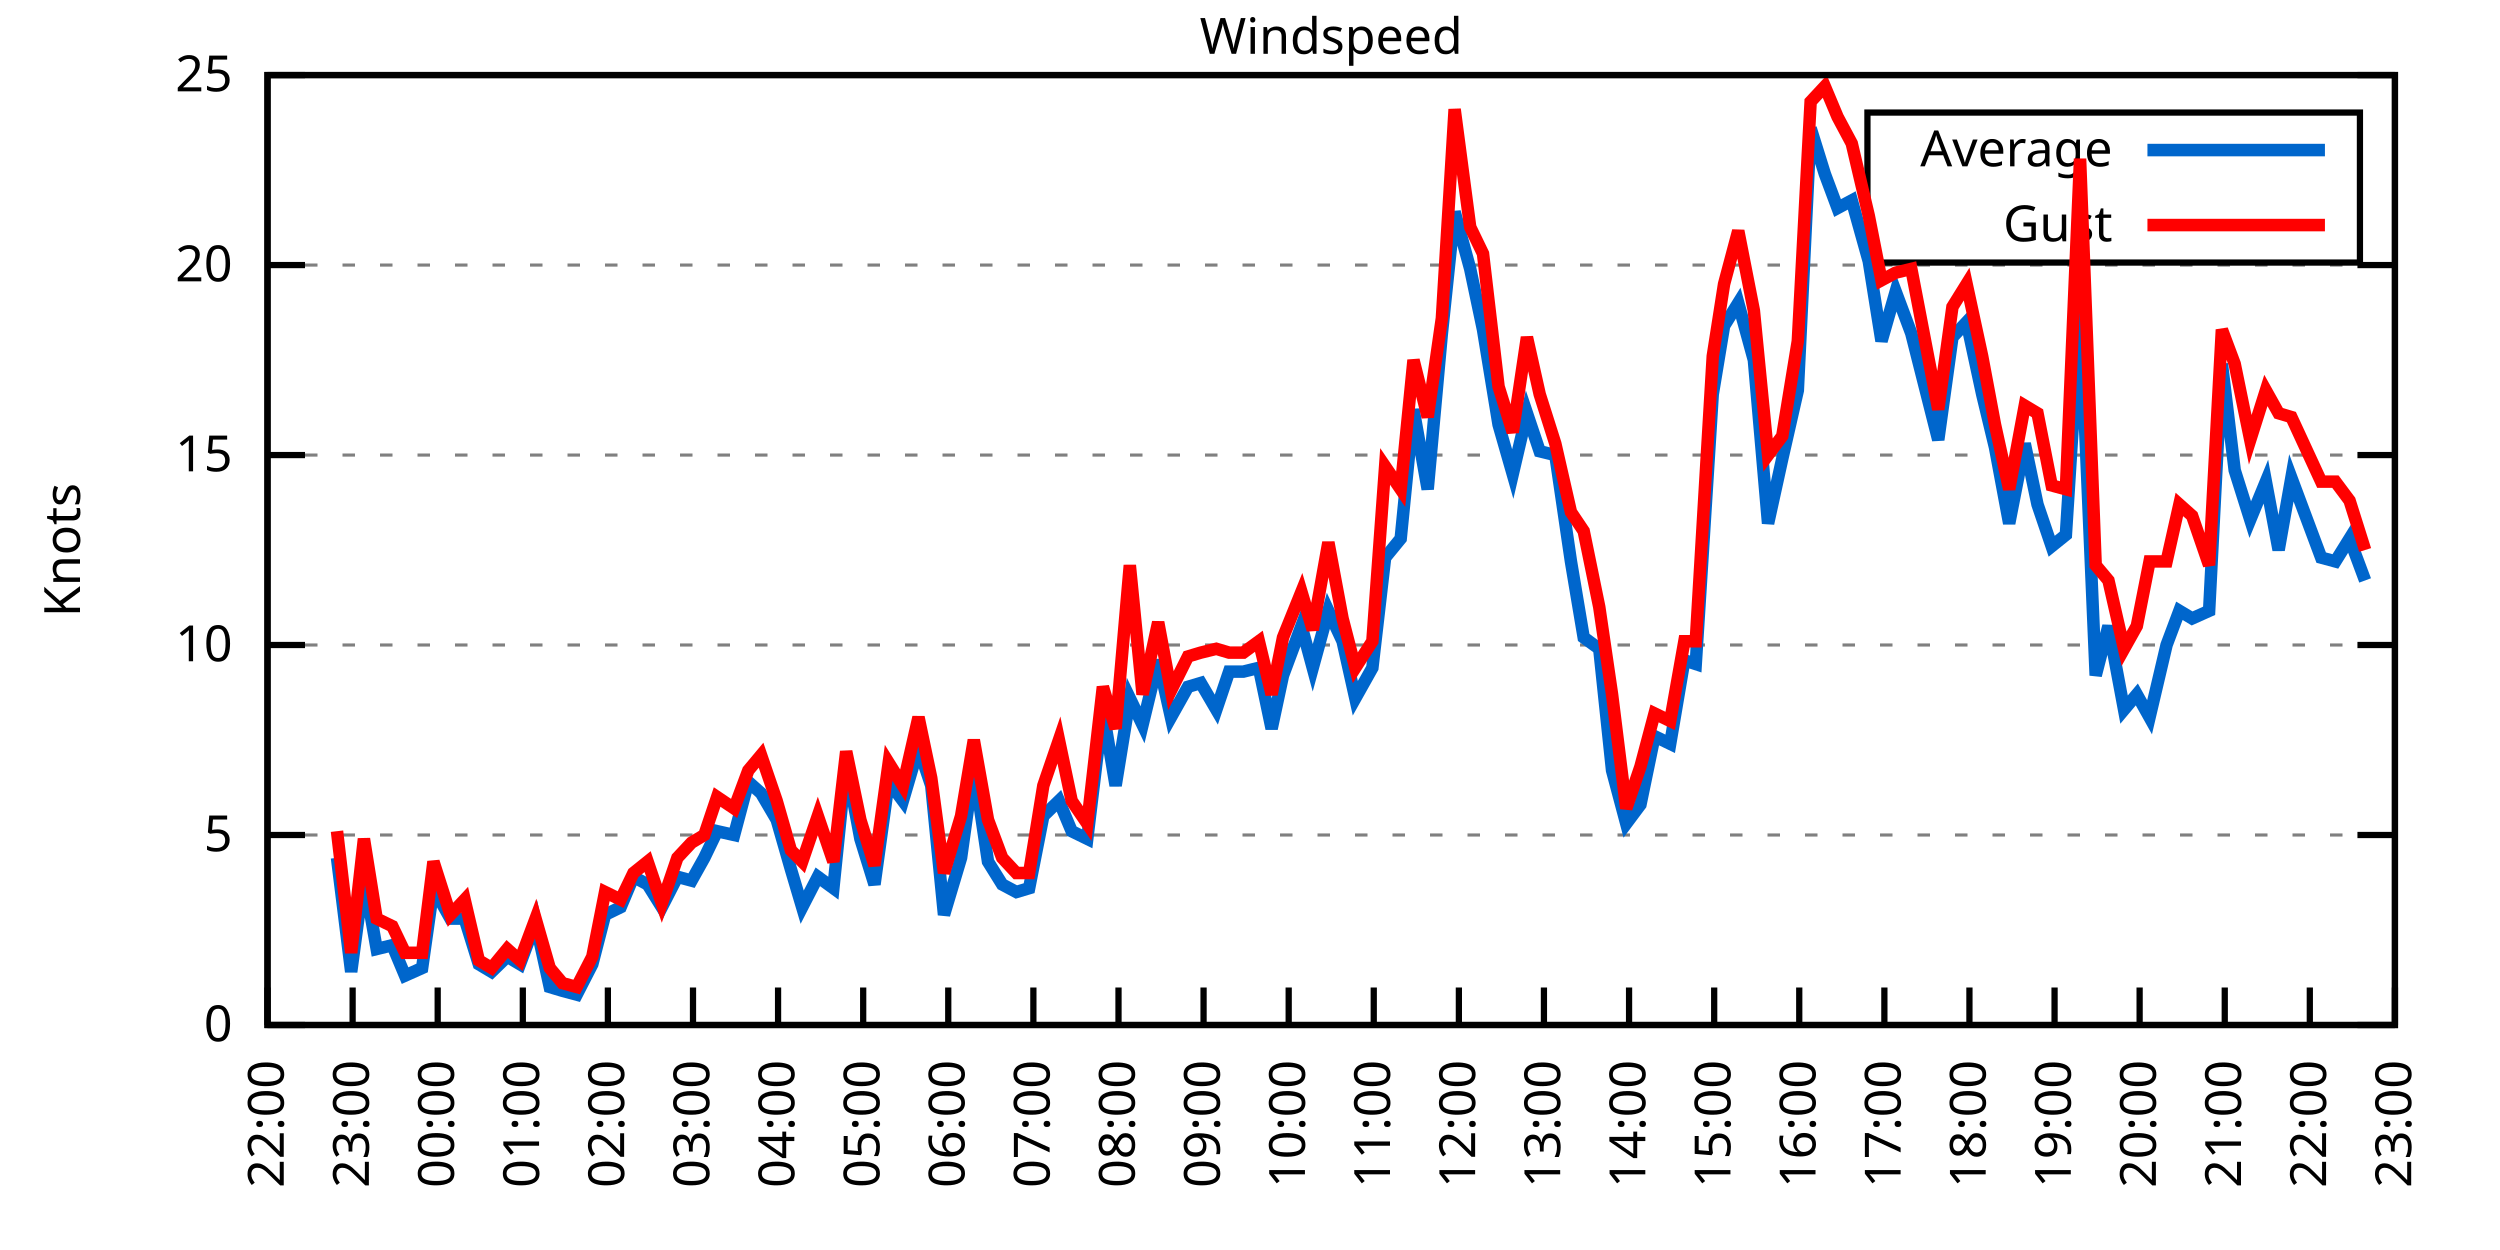
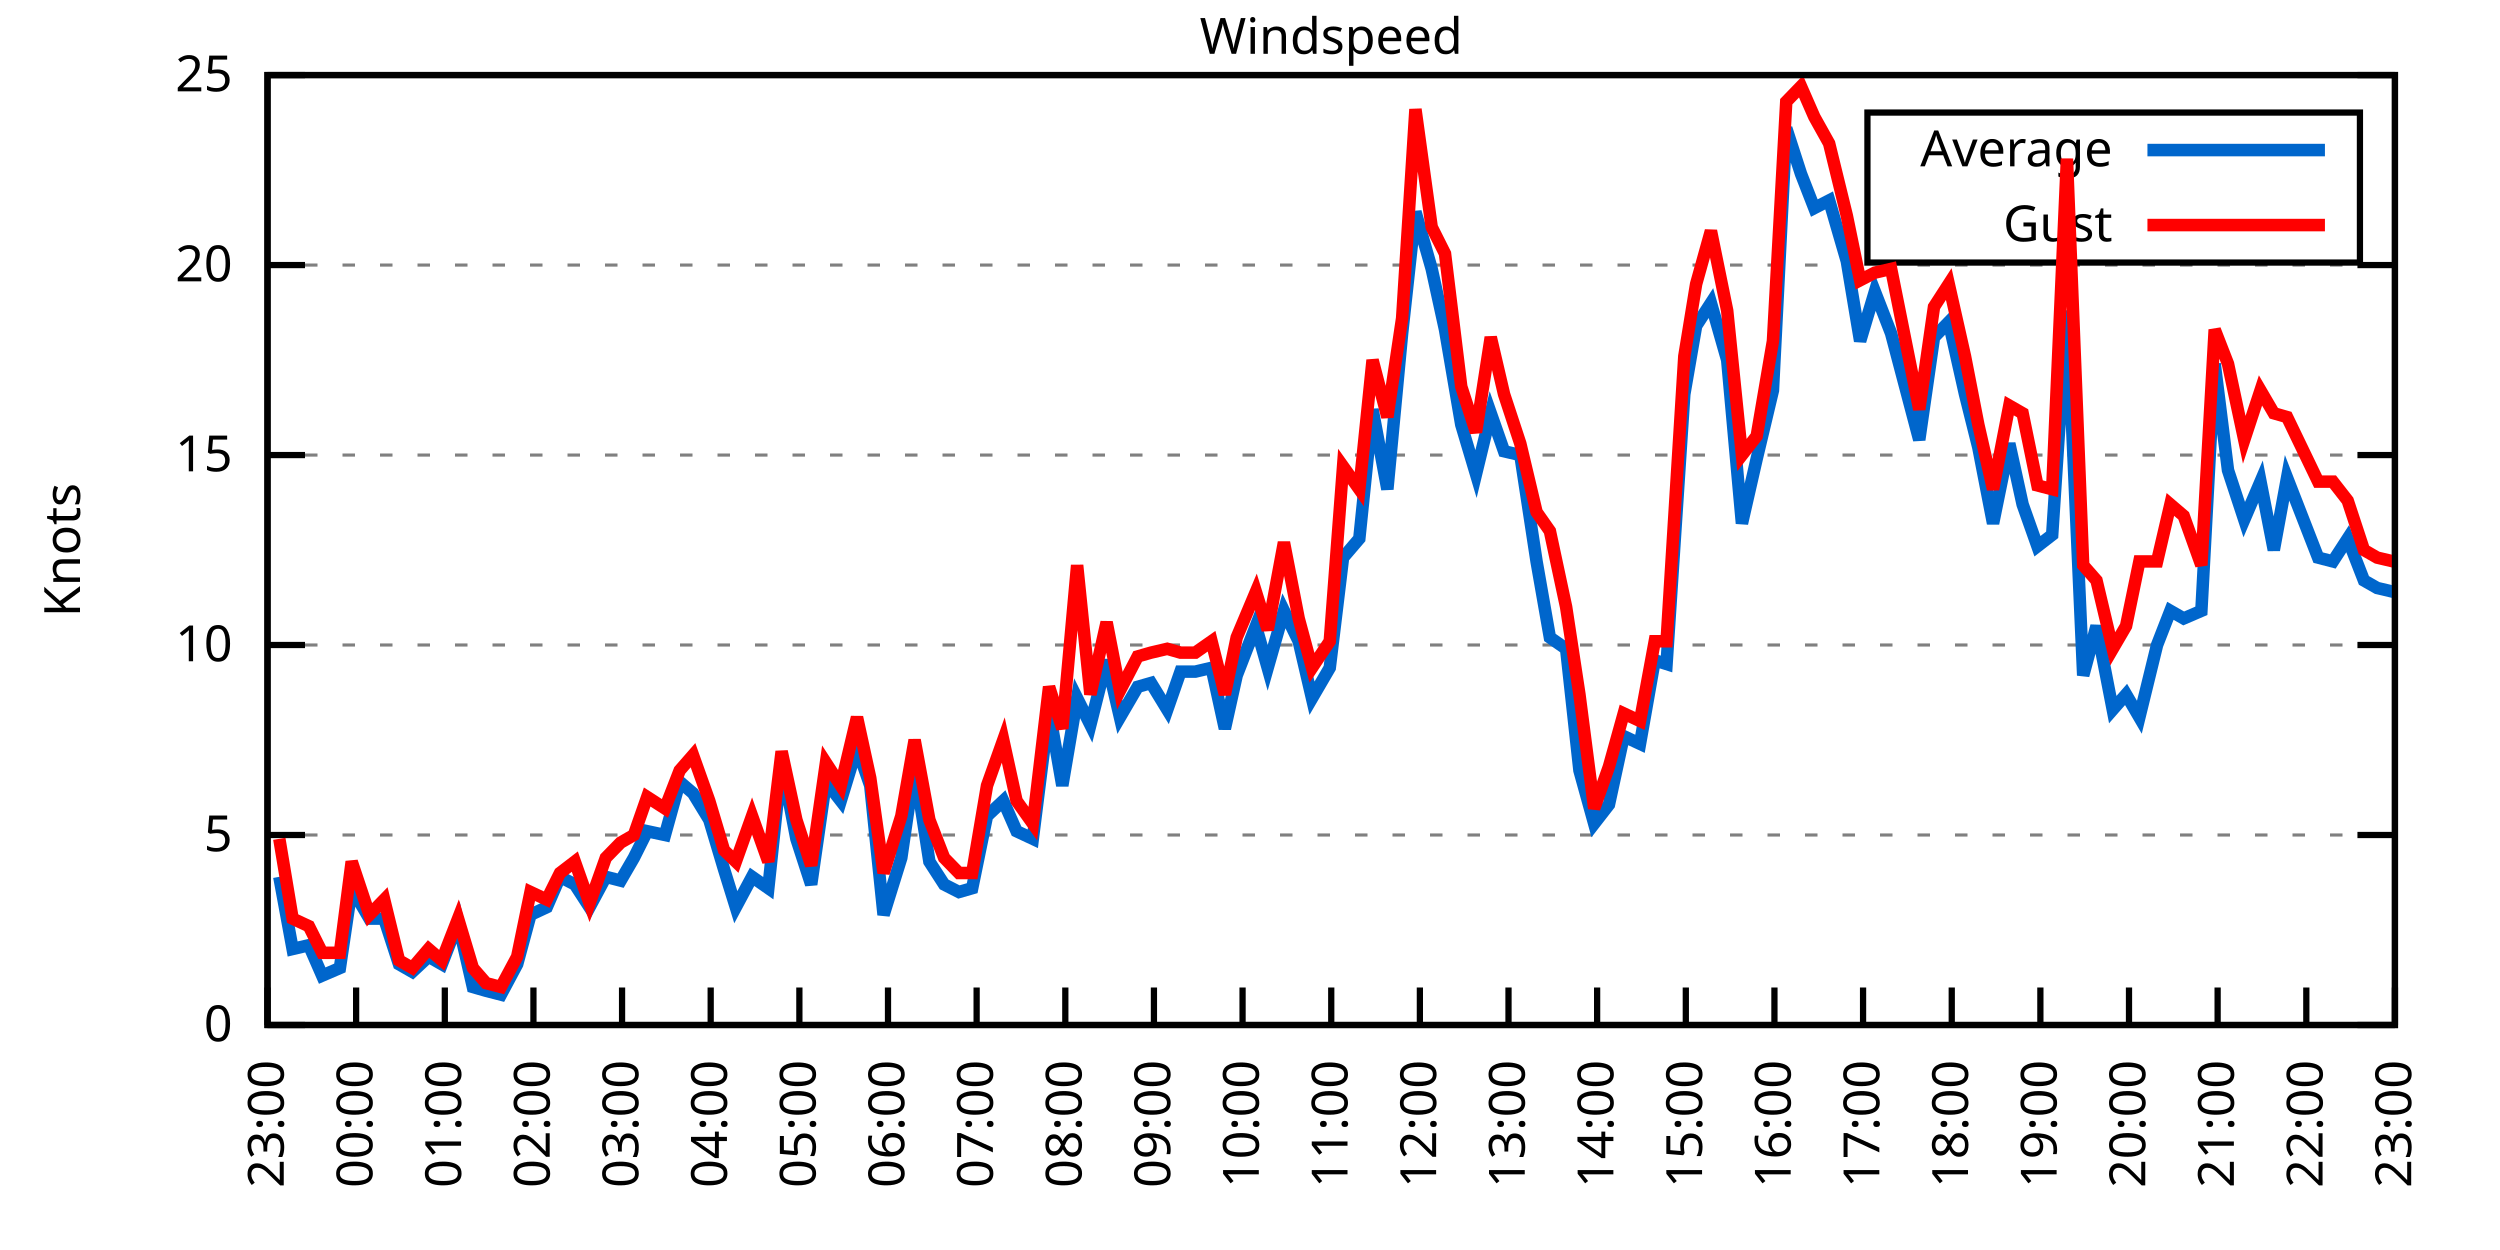
<svg xmlns="http://www.w3.org/2000/svg" xmlns:xlink="http://www.w3.org/1999/xlink" width="400" height="200" viewBox="0 0 400 200">
  <g id="gnuplot_canvas">
    <rect x="0" y="0" width="400" height="200" fill="none" />
    <defs>
      <circle id="gpDot" r="0.5" stroke-width="0.5" stroke="currentColor" />
      <path id="gpPt0" stroke-width="0.333" stroke="currentColor" d="M-1,0 h2 M0,-1 v2" />
      <path id="gpPt1" stroke-width="0.333" stroke="currentColor" d="M-1,-1 L1,1 M1,-1 L-1,1" />
      <path id="gpPt2" stroke-width="0.333" stroke="currentColor" d="M-1,0 L1,0 M0,-1 L0,1 M-1,-1 L1,1 M-1,1 L1,-1" />
      <rect id="gpPt3" stroke-width="0.333" stroke="currentColor" x="-1" y="-1" width="2" height="2" />
      <rect id="gpPt4" stroke-width="0.333" stroke="currentColor" fill="currentColor" x="-1" y="-1" width="2" height="2" />
      <circle id="gpPt5" stroke-width="0.333" stroke="currentColor" cx="0" cy="0" r="1" />
      <use xlink:href="#gpPt5" id="gpPt6" fill="currentColor" stroke="none" />
      <path id="gpPt7" stroke-width="0.333" stroke="currentColor" d="M0,-1.33 L-1.33,0.67 L1.33,0.67 z" />
      <use xlink:href="#gpPt7" id="gpPt8" fill="currentColor" stroke="none" />
      <use xlink:href="#gpPt7" id="gpPt9" stroke="currentColor" transform="rotate(180)" />
      <use xlink:href="#gpPt9" id="gpPt10" fill="currentColor" stroke="none" />
      <use xlink:href="#gpPt3" id="gpPt11" stroke="currentColor" transform="rotate(45)" />
      <use xlink:href="#gpPt11" id="gpPt12" fill="currentColor" stroke="none" />
      <path id="gpPt13" stroke-width="0.333" stroke="currentColor" d="M0,1.330 L1.265,0.411 L0.782,-1.067 L-0.782,-1.076 L-1.265,0.411 z" />
      <use xlink:href="#gpPt13" id="gpPt14" fill="currentColor" stroke="none" />
      <filter id="textbox" filterUnits="objectBoundingBox" x="0" y="0" height="1" width="1">
        <feFlood flood-color="white" flood-opacity="1" result="bgnd" />
        <feComposite in="SourceGraphic" in2="bgnd" operator="atop" />
      </filter>
      <filter id="greybox" filterUnits="objectBoundingBox" x="0" y="0" height="1" width="1">
        <feFlood flood-color="lightgrey" flood-opacity="1" result="grey" />
        <feComposite in="SourceGraphic" in2="grey" operator="atop" />
      </filter>
    </defs>
    <g fill="none" color="white" stroke="currentColor" stroke-width="1.00" stroke-linecap="butt" stroke-linejoin="miter">
</g>
    <g fill="none" color="black" stroke="currentColor" stroke-width="1.00" stroke-linecap="butt" stroke-linejoin="miter">
      <g stroke="none" shape-rendering="crispEdges">
        <polygon fill="rgb(255, 255, 255)" points="42.80,164.00 383.18,164.00 383.18,12.02 42.80,12.02 " />
      </g>
    </g>
    <g fill="none" color="black" stroke="currentColor" stroke-width="1.00" stroke-linecap="butt" stroke-linejoin="miter">
</g>
    <g fill="none" color="black" stroke="black" stroke-width="0.50" stroke-linecap="butt" stroke-linejoin="miter">
</g>
    <g fill="none" color="gray" stroke="currentColor" stroke-width="0.50" stroke-linecap="butt" stroke-linejoin="miter">
      <path stroke="gray" stroke-dasharray="2,4" class="gridline" d="M42.80,164.00 L383.19,164.00  " />
    </g>
    <g fill="none" color="gray" stroke="gray" stroke-width="1.00" stroke-linecap="butt" stroke-linejoin="miter">
</g>
    <g fill="none" color="black" stroke="currentColor" stroke-width="1.00" stroke-linecap="butt" stroke-linejoin="miter">
      <path stroke="black" d="M42.80,164.00 L48.80,164.00 M383.19,164.00 L377.19,164.00  " />
      <g transform="translate(37.20,166.60)" stroke="none" fill="black" font-family="Sans" font-size="8.00" text-anchor="end">
        <text>
          <tspan font-family="Sans"> 0</tspan>
        </text>
      </g>
    </g>
    <g fill="none" color="black" stroke="currentColor" stroke-width="1.00" stroke-linecap="butt" stroke-linejoin="miter">
</g>
    <g fill="none" color="black" stroke="black" stroke-width="0.50" stroke-linecap="butt" stroke-linejoin="miter">
</g>
    <g fill="none" color="gray" stroke="currentColor" stroke-width="0.50" stroke-linecap="butt" stroke-linejoin="miter">
      <path stroke="gray" stroke-dasharray="2,4" class="gridline" d="M42.80,133.60 L383.19,133.60  " />
    </g>
    <g fill="none" color="gray" stroke="gray" stroke-width="1.00" stroke-linecap="butt" stroke-linejoin="miter">
</g>
    <g fill="none" color="black" stroke="currentColor" stroke-width="1.00" stroke-linecap="butt" stroke-linejoin="miter">
      <path stroke="black" d="M42.80,133.60 L48.80,133.60 M383.19,133.60 L377.19,133.60  " />
      <g transform="translate(37.20,136.20)" stroke="none" fill="black" font-family="Sans" font-size="8.00" text-anchor="end">
        <text>
          <tspan font-family="Sans"> 5</tspan>
        </text>
      </g>
    </g>
    <g fill="none" color="black" stroke="currentColor" stroke-width="1.00" stroke-linecap="butt" stroke-linejoin="miter">
</g>
    <g fill="none" color="black" stroke="black" stroke-width="0.50" stroke-linecap="butt" stroke-linejoin="miter">
</g>
    <g fill="none" color="gray" stroke="currentColor" stroke-width="0.50" stroke-linecap="butt" stroke-linejoin="miter">
      <path stroke="gray" stroke-dasharray="2,4" class="gridline" d="M42.80,103.20 L383.19,103.20  " />
    </g>
    <g fill="none" color="gray" stroke="gray" stroke-width="1.00" stroke-linecap="butt" stroke-linejoin="miter">
</g>
    <g fill="none" color="black" stroke="currentColor" stroke-width="1.00" stroke-linecap="butt" stroke-linejoin="miter">
      <path stroke="black" d="M42.80,103.20 L48.80,103.20 M383.19,103.20 L377.19,103.20  " />
      <g transform="translate(37.20,105.80)" stroke="none" fill="black" font-family="Sans" font-size="8.00" text-anchor="end">
        <text>
          <tspan font-family="Sans"> 10</tspan>
        </text>
      </g>
    </g>
    <g fill="none" color="black" stroke="currentColor" stroke-width="1.00" stroke-linecap="butt" stroke-linejoin="miter">
</g>
    <g fill="none" color="black" stroke="black" stroke-width="0.50" stroke-linecap="butt" stroke-linejoin="miter">
</g>
    <g fill="none" color="gray" stroke="currentColor" stroke-width="0.50" stroke-linecap="butt" stroke-linejoin="miter">
      <path stroke="gray" stroke-dasharray="2,4" class="gridline" d="M42.80,72.81 L383.19,72.81  " />
    </g>
    <g fill="none" color="gray" stroke="gray" stroke-width="1.00" stroke-linecap="butt" stroke-linejoin="miter">
</g>
    <g fill="none" color="black" stroke="currentColor" stroke-width="1.00" stroke-linecap="butt" stroke-linejoin="miter">
      <path stroke="black" d="M42.80,72.81 L48.80,72.81 M383.19,72.81 L377.19,72.81  " />
      <g transform="translate(37.20,75.41)" stroke="none" fill="black" font-family="Sans" font-size="8.00" text-anchor="end">
        <text>
          <tspan font-family="Sans"> 15</tspan>
        </text>
      </g>
    </g>
    <g fill="none" color="black" stroke="currentColor" stroke-width="1.00" stroke-linecap="butt" stroke-linejoin="miter">
</g>
    <g fill="none" color="black" stroke="black" stroke-width="0.50" stroke-linecap="butt" stroke-linejoin="miter">
</g>
    <g fill="none" color="gray" stroke="currentColor" stroke-width="0.50" stroke-linecap="butt" stroke-linejoin="miter">
      <path stroke="gray" stroke-dasharray="2,4" class="gridline" d="M42.80,42.41 L383.19,42.41  " />
    </g>
    <g fill="none" color="gray" stroke="gray" stroke-width="1.00" stroke-linecap="butt" stroke-linejoin="miter">
</g>
    <g fill="none" color="black" stroke="currentColor" stroke-width="1.00" stroke-linecap="butt" stroke-linejoin="miter">
      <path stroke="black" d="M42.80,42.41 L48.80,42.41 M383.19,42.41 L377.19,42.41  " />
      <g transform="translate(37.20,45.01)" stroke="none" fill="black" font-family="Sans" font-size="8.00" text-anchor="end">
        <text>
          <tspan font-family="Sans"> 20</tspan>
        </text>
      </g>
    </g>
    <g fill="none" color="black" stroke="currentColor" stroke-width="1.00" stroke-linecap="butt" stroke-linejoin="miter">
</g>
    <g fill="none" color="black" stroke="black" stroke-width="0.50" stroke-linecap="butt" stroke-linejoin="miter">
</g>
    <g fill="none" color="gray" stroke="currentColor" stroke-width="0.50" stroke-linecap="butt" stroke-linejoin="miter">
      <path stroke="gray" stroke-dasharray="2,4" class="gridline" d="M42.80,12.01 L383.19,12.01  " />
    </g>
    <g fill="none" color="gray" stroke="gray" stroke-width="1.00" stroke-linecap="butt" stroke-linejoin="miter">
</g>
    <g fill="none" color="black" stroke="currentColor" stroke-width="1.00" stroke-linecap="butt" stroke-linejoin="miter">
      <path stroke="black" d="M42.80,12.01 L48.80,12.01 M383.19,12.01 L377.19,12.01  " />
      <g transform="translate(37.20,14.61)" stroke="none" fill="black" font-family="Sans" font-size="8.00" text-anchor="end">
        <text>
          <tspan font-family="Sans"> 25</tspan>
        </text>
      </g>
    </g>
    <g fill="none" color="black" stroke="currentColor" stroke-width="1.00" stroke-linecap="butt" stroke-linejoin="miter">
      <path stroke="black" d="M42.80,164.00 L42.80,158.00  " />
      <g transform="translate(45.40,169.60) rotate(270.00)" stroke="none" fill="black" font-family="Sans" font-size="8.00" text-anchor="end">
        <text>
-           <tspan font-family="Sans">22:00</tspan>
-         </text>
-       </g>
-     </g>
-     <g fill="none" color="black" stroke="currentColor" stroke-width="1.00" stroke-linecap="butt" stroke-linejoin="miter">
-       <path stroke="black" d="M56.42,164.00 L56.42,158.00  " />
-       <g transform="translate(59.02,169.60) rotate(270.00)" stroke="none" fill="black" font-family="Sans" font-size="8.00" text-anchor="end">
-         <text>
          <tspan font-family="Sans">23:00</tspan>
        </text>
      </g>
    </g>
    <g fill="none" color="black" stroke="currentColor" stroke-width="1.00" stroke-linecap="butt" stroke-linejoin="miter">
-       <path stroke="black" d="M70.03,164.00 L70.03,158.00  " />
-       <g transform="translate(72.63,169.60) rotate(270.00)" stroke="none" fill="black" font-family="Sans" font-size="8.00" text-anchor="end">
+       <path stroke="black" d="M56.98,164.00 L56.98,158.00  " />
+       <g transform="translate(59.58,169.60) rotate(270.00)" stroke="none" fill="black" font-family="Sans" font-size="8.00" text-anchor="end">
        <text>
          <tspan font-family="Sans">00:00</tspan>
        </text>
      </g>
    </g>
    <g fill="none" color="black" stroke="currentColor" stroke-width="1.00" stroke-linecap="butt" stroke-linejoin="miter">
-       <path stroke="black" d="M83.65,164.00 L83.65,158.00  " />
-       <g transform="translate(86.25,169.60) rotate(270.00)" stroke="none" fill="black" font-family="Sans" font-size="8.00" text-anchor="end">
+       <path stroke="black" d="M71.17,164.00 L71.17,158.00  " />
+       <g transform="translate(73.77,169.60) rotate(270.00)" stroke="none" fill="black" font-family="Sans" font-size="8.00" text-anchor="end">
        <text>
          <tspan font-family="Sans">01:00</tspan>
        </text>
      </g>
    </g>
    <g fill="none" color="black" stroke="currentColor" stroke-width="1.00" stroke-linecap="butt" stroke-linejoin="miter">
-       <path stroke="black" d="M97.26,164.00 L97.26,158.00  " />
-       <g transform="translate(99.86,169.60) rotate(270.00)" stroke="none" fill="black" font-family="Sans" font-size="8.00" text-anchor="end">
+       <path stroke="black" d="M85.35,164.00 L85.35,158.00  " />
+       <g transform="translate(87.95,169.60) rotate(270.00)" stroke="none" fill="black" font-family="Sans" font-size="8.00" text-anchor="end">
        <text>
          <tspan font-family="Sans">02:00</tspan>
        </text>
      </g>
    </g>
    <g fill="none" color="black" stroke="currentColor" stroke-width="1.00" stroke-linecap="butt" stroke-linejoin="miter">
-       <path stroke="black" d="M110.88,164.00 L110.88,158.00  " />
-       <g transform="translate(113.48,169.60) rotate(270.00)" stroke="none" fill="black" font-family="Sans" font-size="8.00" text-anchor="end">
+       <path stroke="black" d="M99.53,164.00 L99.53,158.00  " />
+       <g transform="translate(102.13,169.60) rotate(270.00)" stroke="none" fill="black" font-family="Sans" font-size="8.00" text-anchor="end">
        <text>
          <tspan font-family="Sans">03:00</tspan>
        </text>
      </g>
    </g>
    <g fill="none" color="black" stroke="currentColor" stroke-width="1.00" stroke-linecap="butt" stroke-linejoin="miter">
-       <path stroke="black" d="M124.49,164.00 L124.49,158.00  " />
-       <g transform="translate(127.09,169.60) rotate(270.00)" stroke="none" fill="black" font-family="Sans" font-size="8.00" text-anchor="end">
+       <path stroke="black" d="M113.71,164.00 L113.71,158.00  " />
+       <g transform="translate(116.31,169.60) rotate(270.00)" stroke="none" fill="black" font-family="Sans" font-size="8.00" text-anchor="end">
        <text>
          <tspan font-family="Sans">04:00</tspan>
        </text>
      </g>
    </g>
    <g fill="none" color="black" stroke="currentColor" stroke-width="1.00" stroke-linecap="butt" stroke-linejoin="miter">
-       <path stroke="black" d="M138.11,164.00 L138.11,158.00  " />
-       <g transform="translate(140.71,169.60) rotate(270.00)" stroke="none" fill="black" font-family="Sans" font-size="8.00" text-anchor="end">
+       <path stroke="black" d="M127.90,164.00 L127.90,158.00  " />
+       <g transform="translate(130.50,169.60) rotate(270.00)" stroke="none" fill="black" font-family="Sans" font-size="8.00" text-anchor="end">
        <text>
          <tspan font-family="Sans">05:00</tspan>
        </text>
      </g>
    </g>
    <g fill="none" color="black" stroke="currentColor" stroke-width="1.00" stroke-linecap="butt" stroke-linejoin="miter">
-       <path stroke="black" d="M151.72,164.00 L151.72,158.00  " />
-       <g transform="translate(154.32,169.60) rotate(270.00)" stroke="none" fill="black" font-family="Sans" font-size="8.00" text-anchor="end">
+       <path stroke="black" d="M142.08,164.00 L142.08,158.00  " />
+       <g transform="translate(144.68,169.60) rotate(270.00)" stroke="none" fill="black" font-family="Sans" font-size="8.00" text-anchor="end">
        <text>
          <tspan font-family="Sans">06:00</tspan>
        </text>
      </g>
    </g>
    <g fill="none" color="black" stroke="currentColor" stroke-width="1.00" stroke-linecap="butt" stroke-linejoin="miter">
-       <path stroke="black" d="M165.34,164.00 L165.34,158.00  " />
-       <g transform="translate(167.94,169.60) rotate(270.00)" stroke="none" fill="black" font-family="Sans" font-size="8.00" text-anchor="end">
+       <path stroke="black" d="M156.26,164.00 L156.26,158.00  " />
+       <g transform="translate(158.86,169.60) rotate(270.00)" stroke="none" fill="black" font-family="Sans" font-size="8.00" text-anchor="end">
        <text>
          <tspan font-family="Sans">07:00</tspan>
        </text>
      </g>
    </g>
    <g fill="none" color="black" stroke="currentColor" stroke-width="1.00" stroke-linecap="butt" stroke-linejoin="miter">
-       <path stroke="black" d="M178.96,164.00 L178.96,158.00  " />
-       <g transform="translate(181.56,169.60) rotate(270.00)" stroke="none" fill="black" font-family="Sans" font-size="8.00" text-anchor="end">
+       <path stroke="black" d="M170.45,164.00 L170.45,158.00  " />
+       <g transform="translate(173.05,169.60) rotate(270.00)" stroke="none" fill="black" font-family="Sans" font-size="8.00" text-anchor="end">
        <text>
          <tspan font-family="Sans">08:00</tspan>
        </text>
      </g>
    </g>
    <g fill="none" color="black" stroke="currentColor" stroke-width="1.00" stroke-linecap="butt" stroke-linejoin="miter">
-       <path stroke="black" d="M192.57,164.00 L192.57,158.00  " />
-       <g transform="translate(195.17,169.60) rotate(270.00)" stroke="none" fill="black" font-family="Sans" font-size="8.00" text-anchor="end">
+       <path stroke="black" d="M184.63,164.00 L184.63,158.00  " />
+       <g transform="translate(187.23,169.60) rotate(270.00)" stroke="none" fill="black" font-family="Sans" font-size="8.00" text-anchor="end">
        <text>
          <tspan font-family="Sans">09:00</tspan>
        </text>
      </g>
    </g>
    <g fill="none" color="black" stroke="currentColor" stroke-width="1.00" stroke-linecap="butt" stroke-linejoin="miter">
-       <path stroke="black" d="M206.19,164.00 L206.19,158.00  " />
-       <g transform="translate(208.79,169.60) rotate(270.00)" stroke="none" fill="black" font-family="Sans" font-size="8.00" text-anchor="end">
+       <path stroke="black" d="M198.81,164.00 L198.81,158.00  " />
+       <g transform="translate(201.41,169.60) rotate(270.00)" stroke="none" fill="black" font-family="Sans" font-size="8.00" text-anchor="end">
        <text>
          <tspan font-family="Sans">10:00</tspan>
        </text>
      </g>
    </g>
    <g fill="none" color="black" stroke="currentColor" stroke-width="1.00" stroke-linecap="butt" stroke-linejoin="miter">
-       <path stroke="black" d="M219.80,164.00 L219.80,158.00  " />
-       <g transform="translate(222.40,169.60) rotate(270.00)" stroke="none" fill="black" font-family="Sans" font-size="8.00" text-anchor="end">
+       <path stroke="black" d="M213.00,164.00 L213.00,158.00  " />
+       <g transform="translate(215.60,169.60) rotate(270.00)" stroke="none" fill="black" font-family="Sans" font-size="8.00" text-anchor="end">
        <text>
          <tspan font-family="Sans">11:00</tspan>
        </text>
      </g>
    </g>
    <g fill="none" color="black" stroke="currentColor" stroke-width="1.00" stroke-linecap="butt" stroke-linejoin="miter">
-       <path stroke="black" d="M233.42,164.00 L233.42,158.00  " />
-       <g transform="translate(236.02,169.60) rotate(270.00)" stroke="none" fill="black" font-family="Sans" font-size="8.00" text-anchor="end">
+       <path stroke="black" d="M227.18,164.00 L227.18,158.00  " />
+       <g transform="translate(229.78,169.60) rotate(270.00)" stroke="none" fill="black" font-family="Sans" font-size="8.00" text-anchor="end">
        <text>
          <tspan font-family="Sans">12:00</tspan>
        </text>
      </g>
    </g>
    <g fill="none" color="black" stroke="currentColor" stroke-width="1.00" stroke-linecap="butt" stroke-linejoin="miter">
-       <path stroke="black" d="M247.03,164.00 L247.03,158.00  " />
-       <g transform="translate(249.63,169.60) rotate(270.00)" stroke="none" fill="black" font-family="Sans" font-size="8.00" text-anchor="end">
+       <path stroke="black" d="M241.36,164.00 L241.36,158.00  " />
+       <g transform="translate(243.96,169.60) rotate(270.00)" stroke="none" fill="black" font-family="Sans" font-size="8.00" text-anchor="end">
        <text>
          <tspan font-family="Sans">13:00</tspan>
        </text>
      </g>
    </g>
    <g fill="none" color="black" stroke="currentColor" stroke-width="1.00" stroke-linecap="butt" stroke-linejoin="miter">
-       <path stroke="black" d="M260.65,164.00 L260.65,158.00  " />
-       <g transform="translate(263.25,169.60) rotate(270.00)" stroke="none" fill="black" font-family="Sans" font-size="8.00" text-anchor="end">
+       <path stroke="black" d="M255.54,164.00 L255.54,158.00  " />
+       <g transform="translate(258.14,169.60) rotate(270.00)" stroke="none" fill="black" font-family="Sans" font-size="8.00" text-anchor="end">
        <text>
          <tspan font-family="Sans">14:00</tspan>
        </text>
      </g>
    </g>
    <g fill="none" color="black" stroke="currentColor" stroke-width="1.00" stroke-linecap="butt" stroke-linejoin="miter">
-       <path stroke="black" d="M274.27,164.00 L274.27,158.00  " />
-       <g transform="translate(276.87,169.60) rotate(270.00)" stroke="none" fill="black" font-family="Sans" font-size="8.00" text-anchor="end">
+       <path stroke="black" d="M269.73,164.00 L269.73,158.00  " />
+       <g transform="translate(272.33,169.60) rotate(270.00)" stroke="none" fill="black" font-family="Sans" font-size="8.00" text-anchor="end">
        <text>
          <tspan font-family="Sans">15:00</tspan>
        </text>
      </g>
    </g>
    <g fill="none" color="black" stroke="currentColor" stroke-width="1.00" stroke-linecap="butt" stroke-linejoin="miter">
-       <path stroke="black" d="M287.88,164.00 L287.88,158.00  " />
-       <g transform="translate(290.48,169.60) rotate(270.00)" stroke="none" fill="black" font-family="Sans" font-size="8.00" text-anchor="end">
+       <path stroke="black" d="M283.91,164.00 L283.91,158.00  " />
+       <g transform="translate(286.51,169.60) rotate(270.00)" stroke="none" fill="black" font-family="Sans" font-size="8.00" text-anchor="end">
        <text>
          <tspan font-family="Sans">16:00</tspan>
        </text>
      </g>
    </g>
    <g fill="none" color="black" stroke="currentColor" stroke-width="1.00" stroke-linecap="butt" stroke-linejoin="miter">
-       <path stroke="black" d="M301.50,164.00 L301.50,158.00  " />
-       <g transform="translate(304.10,169.60) rotate(270.00)" stroke="none" fill="black" font-family="Sans" font-size="8.00" text-anchor="end">
+       <path stroke="black" d="M298.09,164.00 L298.09,158.00  " />
+       <g transform="translate(300.69,169.60) rotate(270.00)" stroke="none" fill="black" font-family="Sans" font-size="8.00" text-anchor="end">
        <text>
          <tspan font-family="Sans">17:00</tspan>
        </text>
      </g>
    </g>
    <g fill="none" color="black" stroke="currentColor" stroke-width="1.00" stroke-linecap="butt" stroke-linejoin="miter">
-       <path stroke="black" d="M315.11,164.00 L315.11,158.00  " />
-       <g transform="translate(317.71,169.60) rotate(270.00)" stroke="none" fill="black" font-family="Sans" font-size="8.00" text-anchor="end">
+       <path stroke="black" d="M312.28,164.00 L312.28,158.00  " />
+       <g transform="translate(314.88,169.60) rotate(270.00)" stroke="none" fill="black" font-family="Sans" font-size="8.00" text-anchor="end">
        <text>
          <tspan font-family="Sans">18:00</tspan>
        </text>
      </g>
    </g>
    <g fill="none" color="black" stroke="currentColor" stroke-width="1.00" stroke-linecap="butt" stroke-linejoin="miter">
-       <path stroke="black" d="M328.73,164.00 L328.73,158.00  " />
-       <g transform="translate(331.33,169.60) rotate(270.00)" stroke="none" fill="black" font-family="Sans" font-size="8.00" text-anchor="end">
+       <path stroke="black" d="M326.46,164.00 L326.46,158.00  " />
+       <g transform="translate(329.06,169.60) rotate(270.00)" stroke="none" fill="black" font-family="Sans" font-size="8.00" text-anchor="end">
        <text>
          <tspan font-family="Sans">19:00</tspan>
        </text>
      </g>
    </g>
    <g fill="none" color="black" stroke="currentColor" stroke-width="1.00" stroke-linecap="butt" stroke-linejoin="miter">
-       <path stroke="black" d="M342.34,164.00 L342.34,158.00  " />
-       <g transform="translate(344.94,169.60) rotate(270.00)" stroke="none" fill="black" font-family="Sans" font-size="8.00" text-anchor="end">
+       <path stroke="black" d="M340.64,164.00 L340.64,158.00  " />
+       <g transform="translate(343.24,169.60) rotate(270.00)" stroke="none" fill="black" font-family="Sans" font-size="8.00" text-anchor="end">
        <text>
          <tspan font-family="Sans">20:00</tspan>
        </text>
      </g>
    </g>
    <g fill="none" color="black" stroke="currentColor" stroke-width="1.00" stroke-linecap="butt" stroke-linejoin="miter">
-       <path stroke="black" d="M355.96,164.00 L355.96,158.00  " />
-       <g transform="translate(358.56,169.60) rotate(270.00)" stroke="none" fill="black" font-family="Sans" font-size="8.00" text-anchor="end">
+       <path stroke="black" d="M354.82,164.00 L354.82,158.00  " />
+       <g transform="translate(357.42,169.60) rotate(270.00)" stroke="none" fill="black" font-family="Sans" font-size="8.00" text-anchor="end">
        <text>
          <tspan font-family="Sans">21:00</tspan>
        </text>
      </g>
    </g>
    <g fill="none" color="black" stroke="currentColor" stroke-width="1.00" stroke-linecap="butt" stroke-linejoin="miter">
-       <path stroke="black" d="M369.57,164.00 L369.57,158.00  " />
-       <g transform="translate(372.17,169.60) rotate(270.00)" stroke="none" fill="black" font-family="Sans" font-size="8.00" text-anchor="end">
+       <path stroke="black" d="M369.01,164.00 L369.01,158.00  " />
+       <g transform="translate(371.61,169.60) rotate(270.00)" stroke="none" fill="black" font-family="Sans" font-size="8.00" text-anchor="end">
        <text>
          <tspan font-family="Sans">22:00</tspan>
        </text>
      </g>
    </g>
    <g fill="none" color="black" stroke="currentColor" stroke-width="1.00" stroke-linecap="butt" stroke-linejoin="miter">
      <path stroke="black" d="M383.19,164.00 L383.19,158.00  " />
      <g transform="translate(385.79,169.60) rotate(270.00)" stroke="none" fill="black" font-family="Sans" font-size="8.00" text-anchor="end">
        <text>
          <tspan font-family="Sans">23:00</tspan>
        </text>
      </g>
    </g>
    <g fill="none" color="black" stroke="currentColor" stroke-width="1.00" stroke-linecap="butt" stroke-linejoin="miter">
</g>
    <g fill="none" color="black" stroke="currentColor" stroke-width="1.00" stroke-linecap="butt" stroke-linejoin="miter">
      <path stroke="black" d="M42.80,12.01 L42.80,164.00 L383.19,164.00 L383.19,12.01 L42.80,12.01 Z  " />
    </g>
    <g fill="none" color="black" stroke="currentColor" stroke-width="1.00" stroke-linecap="butt" stroke-linejoin="miter">
</g>
    <g fill="none" color="black" stroke="currentColor" stroke-width="1.00" stroke-linecap="butt" stroke-linejoin="miter">
      <path stroke="black" d="M298.79,42.01 L298.79,18.01 L377.59,18.01 L377.59,42.01 L298.79,42.01 Z  " />
    </g>
    <g id="Windspeed_plot_1">
      <g fill="none" color="white" stroke="black" stroke-width="2.00" stroke-linecap="butt" stroke-linejoin="miter">
</g>
      <g fill="none" color="black" stroke="currentColor" stroke-width="2.00" stroke-linecap="butt" stroke-linejoin="miter">
        <g transform="translate(337.99,26.61)" stroke="none" fill="black" font-family="Sans" font-size="8.00" text-anchor="end">
          <text>
            <tspan font-family="Sans">Average</tspan>
          </text>
        </g>
      </g>
      <g fill="none" color="black" stroke="currentColor" stroke-width="2.00" stroke-linecap="butt" stroke-linejoin="miter">
-         <path stroke="rgb(  0, 102, 204)" d="M343.59,24.01 L371.99,24.01 M53.92,137.25 L56.19,155.49 L58.23,140.29 L60.27,151.84 L62.77,151.23 L64.81,156.10   L67.54,154.88 L69.35,142.11 L72.07,146.98 L74.34,146.98 L76.61,154.27 L78.65,155.49 L81.15,153.06 L83.19,154.27   L85.69,147.59 L87.96,157.92 L90.00,158.53 L92.27,159.14 L94.77,154.27 L96.81,146.37 L99.30,145.15 L101.35,140.29   L103.62,141.51 L105.89,145.15 L108.38,140.29 L110.65,140.90 L112.69,137.25 L114.74,132.99 L117.46,133.60 L119.73,125.09   L121.77,126.91 L124.27,131.17 L126.54,139.07 L128.35,145.15 L130.85,140.29 L133.34,142.11 L135.39,122.05 L137.66,134.21   L139.92,141.51 L142.19,125.09 L144.46,128.13 L146.96,119.62 L149.00,125.70 L151.04,146.37 L153.77,137.25 L155.81,122.66   L158.08,137.86 L160.35,141.51 L162.62,142.72 L164.66,142.11 L166.93,130.56 L169.43,128.13 L171.47,132.99 L173.96,134.21   L176.46,113.54 L178.50,125.70 L180.77,111.72 L182.81,115.97 L185.31,105.64 L187.35,114.76 L190.08,109.89 L192.12,109.28   L194.61,113.54 L196.66,107.46 L198.93,107.46 L201.42,106.85 L203.46,116.58 L205.28,108.07 L208.23,100.16 L210.04,106.85   L212.54,97.73 L214.81,102.60 L216.85,111.72 L219.58,106.85 L221.62,89.22 L224.11,86.18 L226.16,65.51 L228.43,78.28   L230.70,53.35 L232.74,33.90 L235.23,43.02 L237.28,52.74 L239.77,67.94 L242.04,75.85 L244.31,66.12 L246.35,72.20   L248.85,72.81 L251.35,89.83 L253.39,101.99 L255.88,103.81 L257.93,123.27 L260.20,131.78 L262.47,128.74 L264.73,117.80   L267.23,119.01 L269.50,105.64 L271.32,106.24 L274.04,63.08 L275.85,52.14 L278.12,48.49 L280.62,57.61 L282.89,83.75   L285.16,73.41 L287.65,62.47 L289.70,20.52 L291.97,27.82 L294.01,33.29 L296.28,32.07 L299.00,41.80 L301.04,54.57   L303.31,46.66 L305.81,53.35 L310.12,70.37 L312.39,53.96 L314.66,51.53 L317.15,63.08 L319.20,71.59 L321.47,83.75   L323.96,70.98 L326.00,80.71 L328.27,87.40 L330.54,85.57 L332.81,49.70 L335.31,108.07 L337.35,100.16 L339.85,113.54   L341.89,111.11 L343.93,114.76 L346.65,103.20 L348.70,97.73 L350.74,98.95 L353.46,97.73 L355.50,58.21 L357.55,75.24   L360.04,83.14 L362.54,77.06 L364.58,88.00 L366.62,76.45 L371.39,89.22 L373.66,89.83 L375.93,86.18 L378.42,92.87    " />
+         <path stroke="rgb(  0, 102, 204)" d="M343.59,24.01 L371.99,24.01 M44.69,140.29 L46.82,151.84 L49.42,151.23 L51.55,156.10 L54.38,154.88 L56.27,142.11   L59.11,146.98 L61.47,146.98 L63.84,154.27 L65.97,155.49 L68.57,153.06 L70.69,154.27 L73.29,147.59 L75.66,157.92   L77.78,158.53 L80.15,159.14 L82.75,154.27 L84.88,146.37 L87.48,145.15 L89.60,140.29 L91.97,141.51 L94.33,145.15   L96.93,140.29 L99.30,140.90 L101.42,137.25 L103.55,132.99 L106.39,133.60 L108.75,125.09 L110.88,126.91 L113.48,131.17   L115.84,139.07 L117.73,145.15 L120.33,140.29 L122.93,142.11 L125.06,122.05 L127.42,134.21 L129.79,141.51 L132.15,125.09   L134.52,128.13 L137.12,119.62 L139.24,125.70 L141.37,146.37 L144.21,137.25 L146.34,122.66 L148.70,137.86 L151.06,141.51   L153.43,142.72 L155.55,142.11 L157.92,130.56 L160.52,128.13 L162.65,132.99 L165.25,134.21 L167.85,113.54 L169.97,125.70   L172.34,111.72 L174.46,115.97 L177.06,105.64 L179.19,114.76 L182.03,109.89 L184.16,109.28 L186.76,113.54 L188.88,107.46   L191.25,107.46 L193.85,106.85 L195.98,116.58 L197.87,108.07 L200.94,100.16 L202.83,106.85 L205.43,97.73 L207.79,102.60   L209.92,111.72 L212.76,106.85 L214.89,89.22 L217.49,86.18 L219.61,65.51 L221.98,78.28 L224.34,53.35 L226.47,33.90   L229.07,43.02 L231.20,52.74 L233.80,67.94 L236.16,75.85 L238.52,66.12 L240.65,72.20 L243.25,72.81 L245.85,89.83   L247.98,101.99 L250.58,103.81 L252.71,123.27 L255.07,131.78 L257.43,128.74 L259.80,117.80 L262.40,119.01 L264.76,105.64   L266.65,106.24 L269.49,63.08 L271.38,52.14 L273.75,48.49 L276.35,57.61 L278.71,83.75 L281.07,73.41 L283.67,62.47   L285.80,20.52 L288.16,27.82 L290.29,33.29 L292.66,32.07 L295.49,41.80 L297.62,54.57 L299.98,46.66 L302.58,53.35   L307.08,70.37 L309.44,53.96 L311.80,51.53 L314.40,63.08 L316.53,71.59 L318.89,83.75 L321.49,70.98 L323.62,80.71   L325.99,87.40 L328.35,85.57 L330.71,49.70 L333.31,108.07 L335.44,100.16 L338.04,113.54 L340.17,111.11 L342.30,114.76   L345.13,103.20 L347.26,97.73 L349.39,98.95 L352.22,97.73 L354.35,58.21 L356.48,75.24 L359.08,83.14 L361.68,77.06   L363.81,88.00 L365.93,76.45 L370.90,89.22 L373.26,89.83 L375.63,86.18 L378.23,92.87 L380.35,94.08 L382.95,94.69    " />
      </g>
    </g>
    <g id="Windspeed_plot_2">
      <g fill="none" color="black" stroke="currentColor" stroke-width="2.00" stroke-linecap="butt" stroke-linejoin="miter">
        <g transform="translate(337.99,38.61)" stroke="none" fill="black" font-family="Sans" font-size="8.00" text-anchor="end">
          <text>
            <tspan font-family="Sans">Gust</tspan>
          </text>
        </g>
      </g>
      <g fill="none" color="black" stroke="currentColor" stroke-width="2.00" stroke-linecap="butt" stroke-linejoin="miter">
-         <path stroke="rgb(255,   0,   0)" d="M343.59,36.01 L371.99,36.01 M53.92,132.99 L56.19,152.45 L58.23,134.21 L60.27,146.98 L62.77,148.19 L64.81,152.45   L67.54,152.45 L69.35,137.86 L72.07,146.37 L74.34,143.94 L76.61,153.66 L78.65,154.88 L81.15,151.84 L83.19,153.66   L85.69,146.98 L87.96,154.88 L90.00,157.31 L92.27,157.92 L94.77,153.06 L96.81,142.72 L99.30,143.94 L101.35,139.68   L103.62,137.86 L105.89,144.55 L108.38,137.25 L110.65,134.82 L112.69,133.60 L114.74,127.52 L117.46,129.35 L119.73,123.27   L121.77,120.83 L124.27,128.13 L126.54,136.03 L128.35,137.86 L130.85,130.56 L133.34,137.86 L135.39,120.23 L137.66,131.17   L139.92,138.47 L142.19,122.05 L144.46,125.70 L146.96,114.76 L149.00,124.48 L151.04,139.68 L153.77,130.56 L155.81,118.40   L158.08,131.17 L160.35,137.25 L162.62,139.68 L164.66,139.68 L166.93,125.70 L169.43,118.40 L171.47,128.13 L173.96,131.78   L176.46,109.89 L178.50,116.58 L180.77,90.44 L182.81,111.11 L185.31,99.56 L187.35,110.50 L190.08,105.03 L192.12,104.42   L194.61,103.81 L196.66,104.42 L198.93,104.42 L201.42,102.60 L203.46,111.11 L205.28,101.99 L208.23,94.69 L210.04,100.77   L212.54,86.79 L214.81,98.95 L216.85,106.85 L219.58,102.60 L221.62,74.63 L224.11,78.28 L226.16,57.61 L228.43,66.73   L230.70,50.92 L232.74,17.48 L235.23,36.33 L237.28,40.58 L239.77,61.86 L242.04,69.16 L244.31,53.96 L246.35,63.08   L248.85,70.98 L251.35,81.93 L253.39,84.97 L255.88,97.12 L257.93,111.11 L260.20,129.35 L262.47,122.66 L264.73,114.15   L267.23,115.36 L269.50,102.60 L271.32,102.60 L274.04,57.00 L275.85,45.45 L278.12,36.94 L280.62,49.70 L282.89,72.81   L285.16,69.77 L287.65,54.57 L289.70,16.27 L291.97,13.83 L294.01,18.70 L296.28,22.95 L299.00,34.50 L301.04,44.84   L303.31,43.62 L305.81,43.02 L310.12,65.51 L312.39,49.10 L314.66,45.45 L317.15,57.00 L319.20,67.94 L321.47,78.28   L323.96,64.90 L326.00,66.12 L328.27,77.67 L330.54,78.28 L332.81,25.39 L335.31,90.44 L337.35,92.87 L339.85,103.81   L341.89,100.16 L343.93,89.83 L346.65,89.83 L348.70,80.71 L350.74,82.53 L353.46,90.44 L355.50,52.74 L357.55,58.21   L360.04,70.37 L362.54,62.47 L364.58,66.12 L366.62,66.73 L371.39,77.06 L373.66,77.06 L375.93,80.10 L378.42,88.00    " />
+         <path stroke="rgb(255,   0,   0)" d="M343.59,36.01 L371.99,36.01 M44.69,134.21 L46.82,146.98 L49.42,148.19 L51.55,152.45 L54.38,152.45 L56.27,137.86   L59.11,146.37 L61.47,143.94 L63.84,153.66 L65.97,154.88 L68.57,151.84 L70.69,153.66 L73.29,146.98 L75.66,154.88   L77.78,157.31 L80.15,157.92 L82.75,153.06 L84.88,142.72 L87.48,143.94 L89.60,139.68 L91.97,137.86 L94.33,144.55   L96.93,137.25 L99.30,134.82 L101.42,133.60 L103.55,127.52 L106.39,129.35 L108.75,123.27 L110.88,120.83 L113.48,128.13   L115.84,136.03 L117.73,137.86 L120.33,130.56 L122.93,137.86 L125.06,120.23 L127.42,131.17 L129.79,138.47 L132.15,122.05   L134.52,125.70 L137.12,114.76 L139.24,124.48 L141.37,139.68 L144.21,130.56 L146.34,118.40 L148.70,131.17 L151.06,137.25   L153.43,139.68 L155.55,139.68 L157.92,125.70 L160.52,118.40 L162.65,128.13 L165.25,131.78 L167.85,109.89 L169.97,116.58   L172.34,90.44 L174.46,111.11 L177.06,99.56 L179.19,110.50 L182.03,105.03 L184.16,104.42 L186.76,103.81 L188.88,104.42   L191.25,104.42 L193.85,102.60 L195.98,111.11 L197.87,101.99 L200.94,94.69 L202.83,100.77 L205.43,86.79 L207.79,98.95   L209.92,106.85 L212.76,102.60 L214.89,74.63 L217.49,78.28 L219.61,57.61 L221.98,66.73 L224.34,50.92 L226.47,17.48   L229.07,36.33 L231.20,40.58 L233.80,61.86 L236.16,69.16 L238.52,53.96 L240.65,63.08 L243.25,70.98 L245.85,81.93   L247.98,84.97 L250.58,97.12 L252.71,111.11 L255.07,129.35 L257.43,122.66 L259.80,114.15 L262.40,115.36 L264.76,102.60   L266.65,102.60 L269.49,57.00 L271.38,45.45 L273.75,36.94 L276.35,49.70 L278.71,72.81 L281.07,69.77 L283.67,54.57   L285.80,16.27 L288.16,13.83 L290.29,18.70 L292.66,22.95 L295.49,34.50 L297.62,44.84 L299.98,43.62 L302.58,43.02   L307.08,65.51 L309.44,49.10 L311.80,45.45 L314.40,57.00 L316.53,67.94 L318.89,78.28 L321.49,64.90 L323.62,66.12   L325.99,77.67 L328.35,78.28 L330.71,25.39 L333.31,90.44 L335.44,92.87 L338.04,103.81 L340.17,100.16 L342.30,89.83   L345.13,89.83 L347.26,80.71 L349.39,82.53 L352.22,90.44 L354.35,52.74 L356.48,58.21 L359.08,70.37 L361.68,62.47   L363.81,66.12 L365.93,66.73 L370.90,77.06 L373.26,77.06 L375.63,80.10 L378.23,88.00 L380.35,89.22 L382.95,89.83    " />
      </g>
    </g>
    <g fill="none" color="black" stroke="currentColor" stroke-width="2.00" stroke-linecap="butt" stroke-linejoin="miter">
</g>
    <g fill="none" color="black" stroke="black" stroke-width="1.00" stroke-linecap="butt" stroke-linejoin="miter">
</g>
    <g fill="none" color="black" stroke="currentColor" stroke-width="1.00" stroke-linecap="butt" stroke-linejoin="miter">
      <path stroke="black" d="M42.80,12.01 L42.80,164.00 L383.19,164.00 L383.19,12.01 L42.80,12.01 Z  " />
      <g transform="translate(12.80,88.01) rotate(270.00)" stroke="none" fill="black" font-family="Sans" font-size="8.00" text-anchor="middle">
        <text>
          <tspan font-family="Sans">Knots</tspan>
        </text>
      </g>
    </g>
    <g fill="none" color="black" stroke="currentColor" stroke-width="1.00" stroke-linecap="butt" stroke-linejoin="miter">
</g>
    <g fill="none" color="black" stroke="currentColor" stroke-width="1.00" stroke-linecap="butt" stroke-linejoin="miter">
      <g transform="translate(212.99,8.61)" stroke="none" fill="black" font-family="Sans" font-size="8.00" text-anchor="middle">
        <text>
          <tspan font-family="Sans">Windspeed</tspan>
        </text>
      </g>
    </g>
    <g fill="none" color="black" stroke="currentColor" stroke-width="1.00" stroke-linecap="butt" stroke-linejoin="miter">
</g>
  </g>
</svg>
